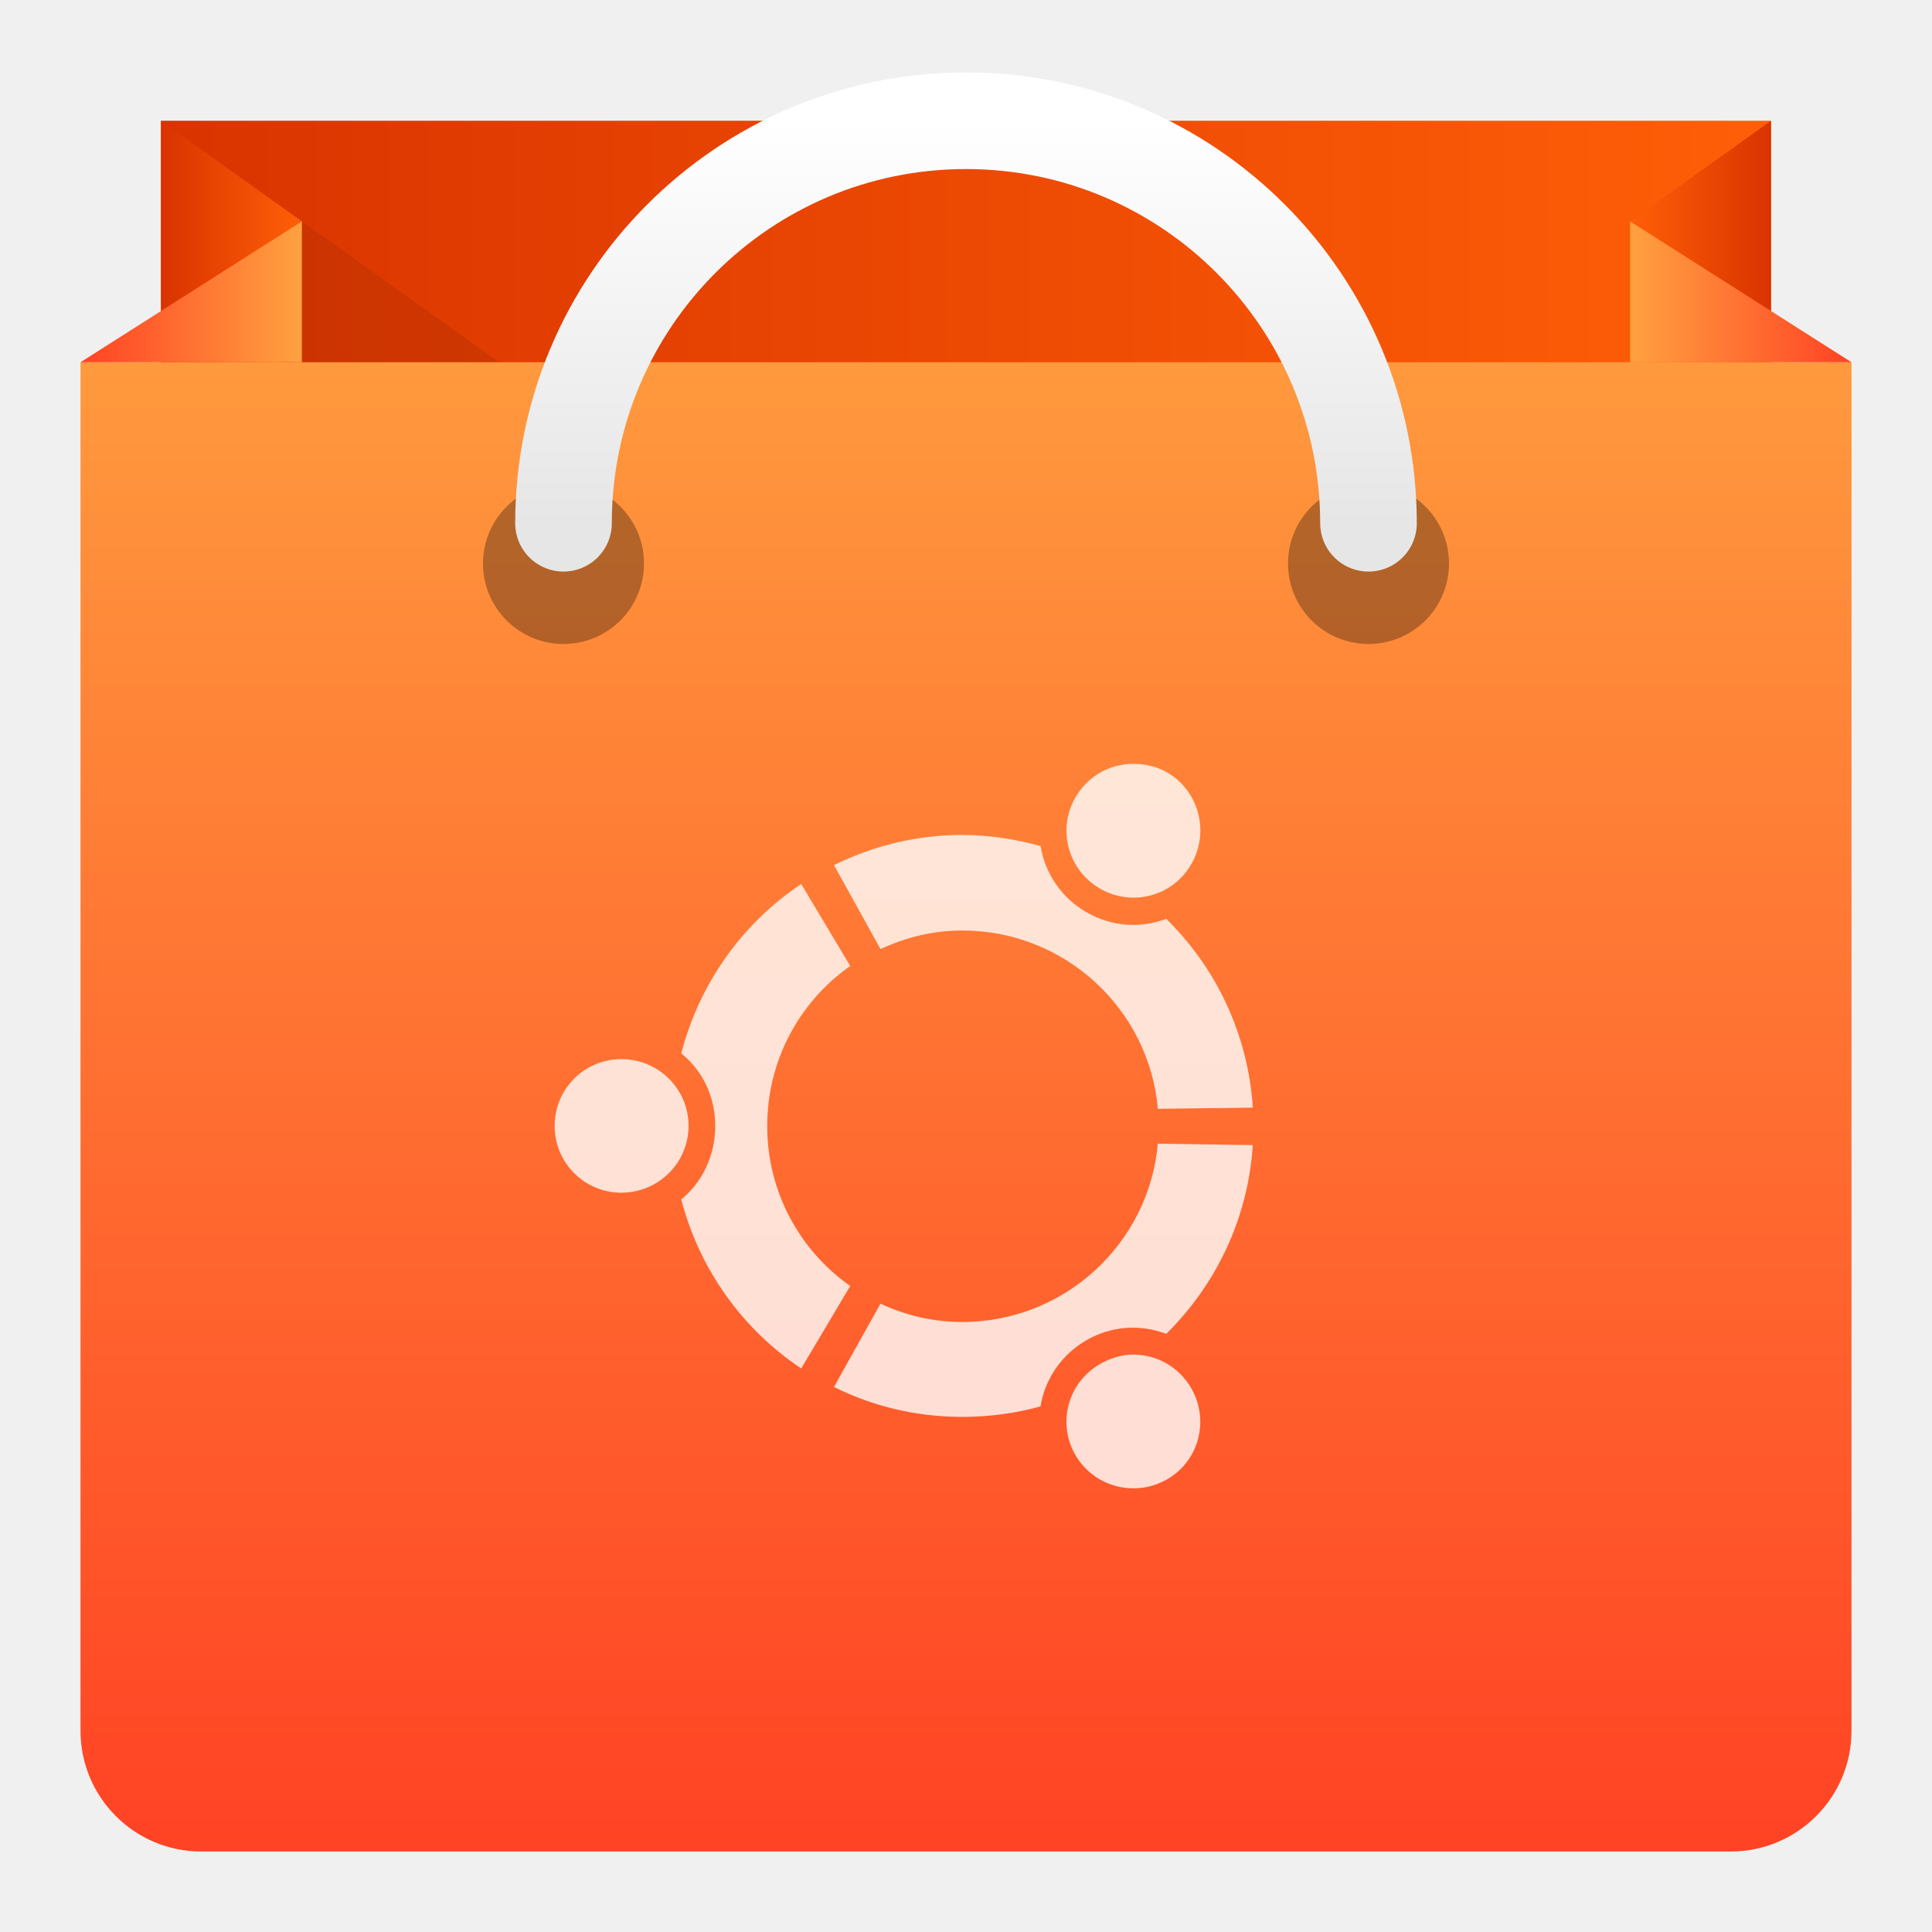
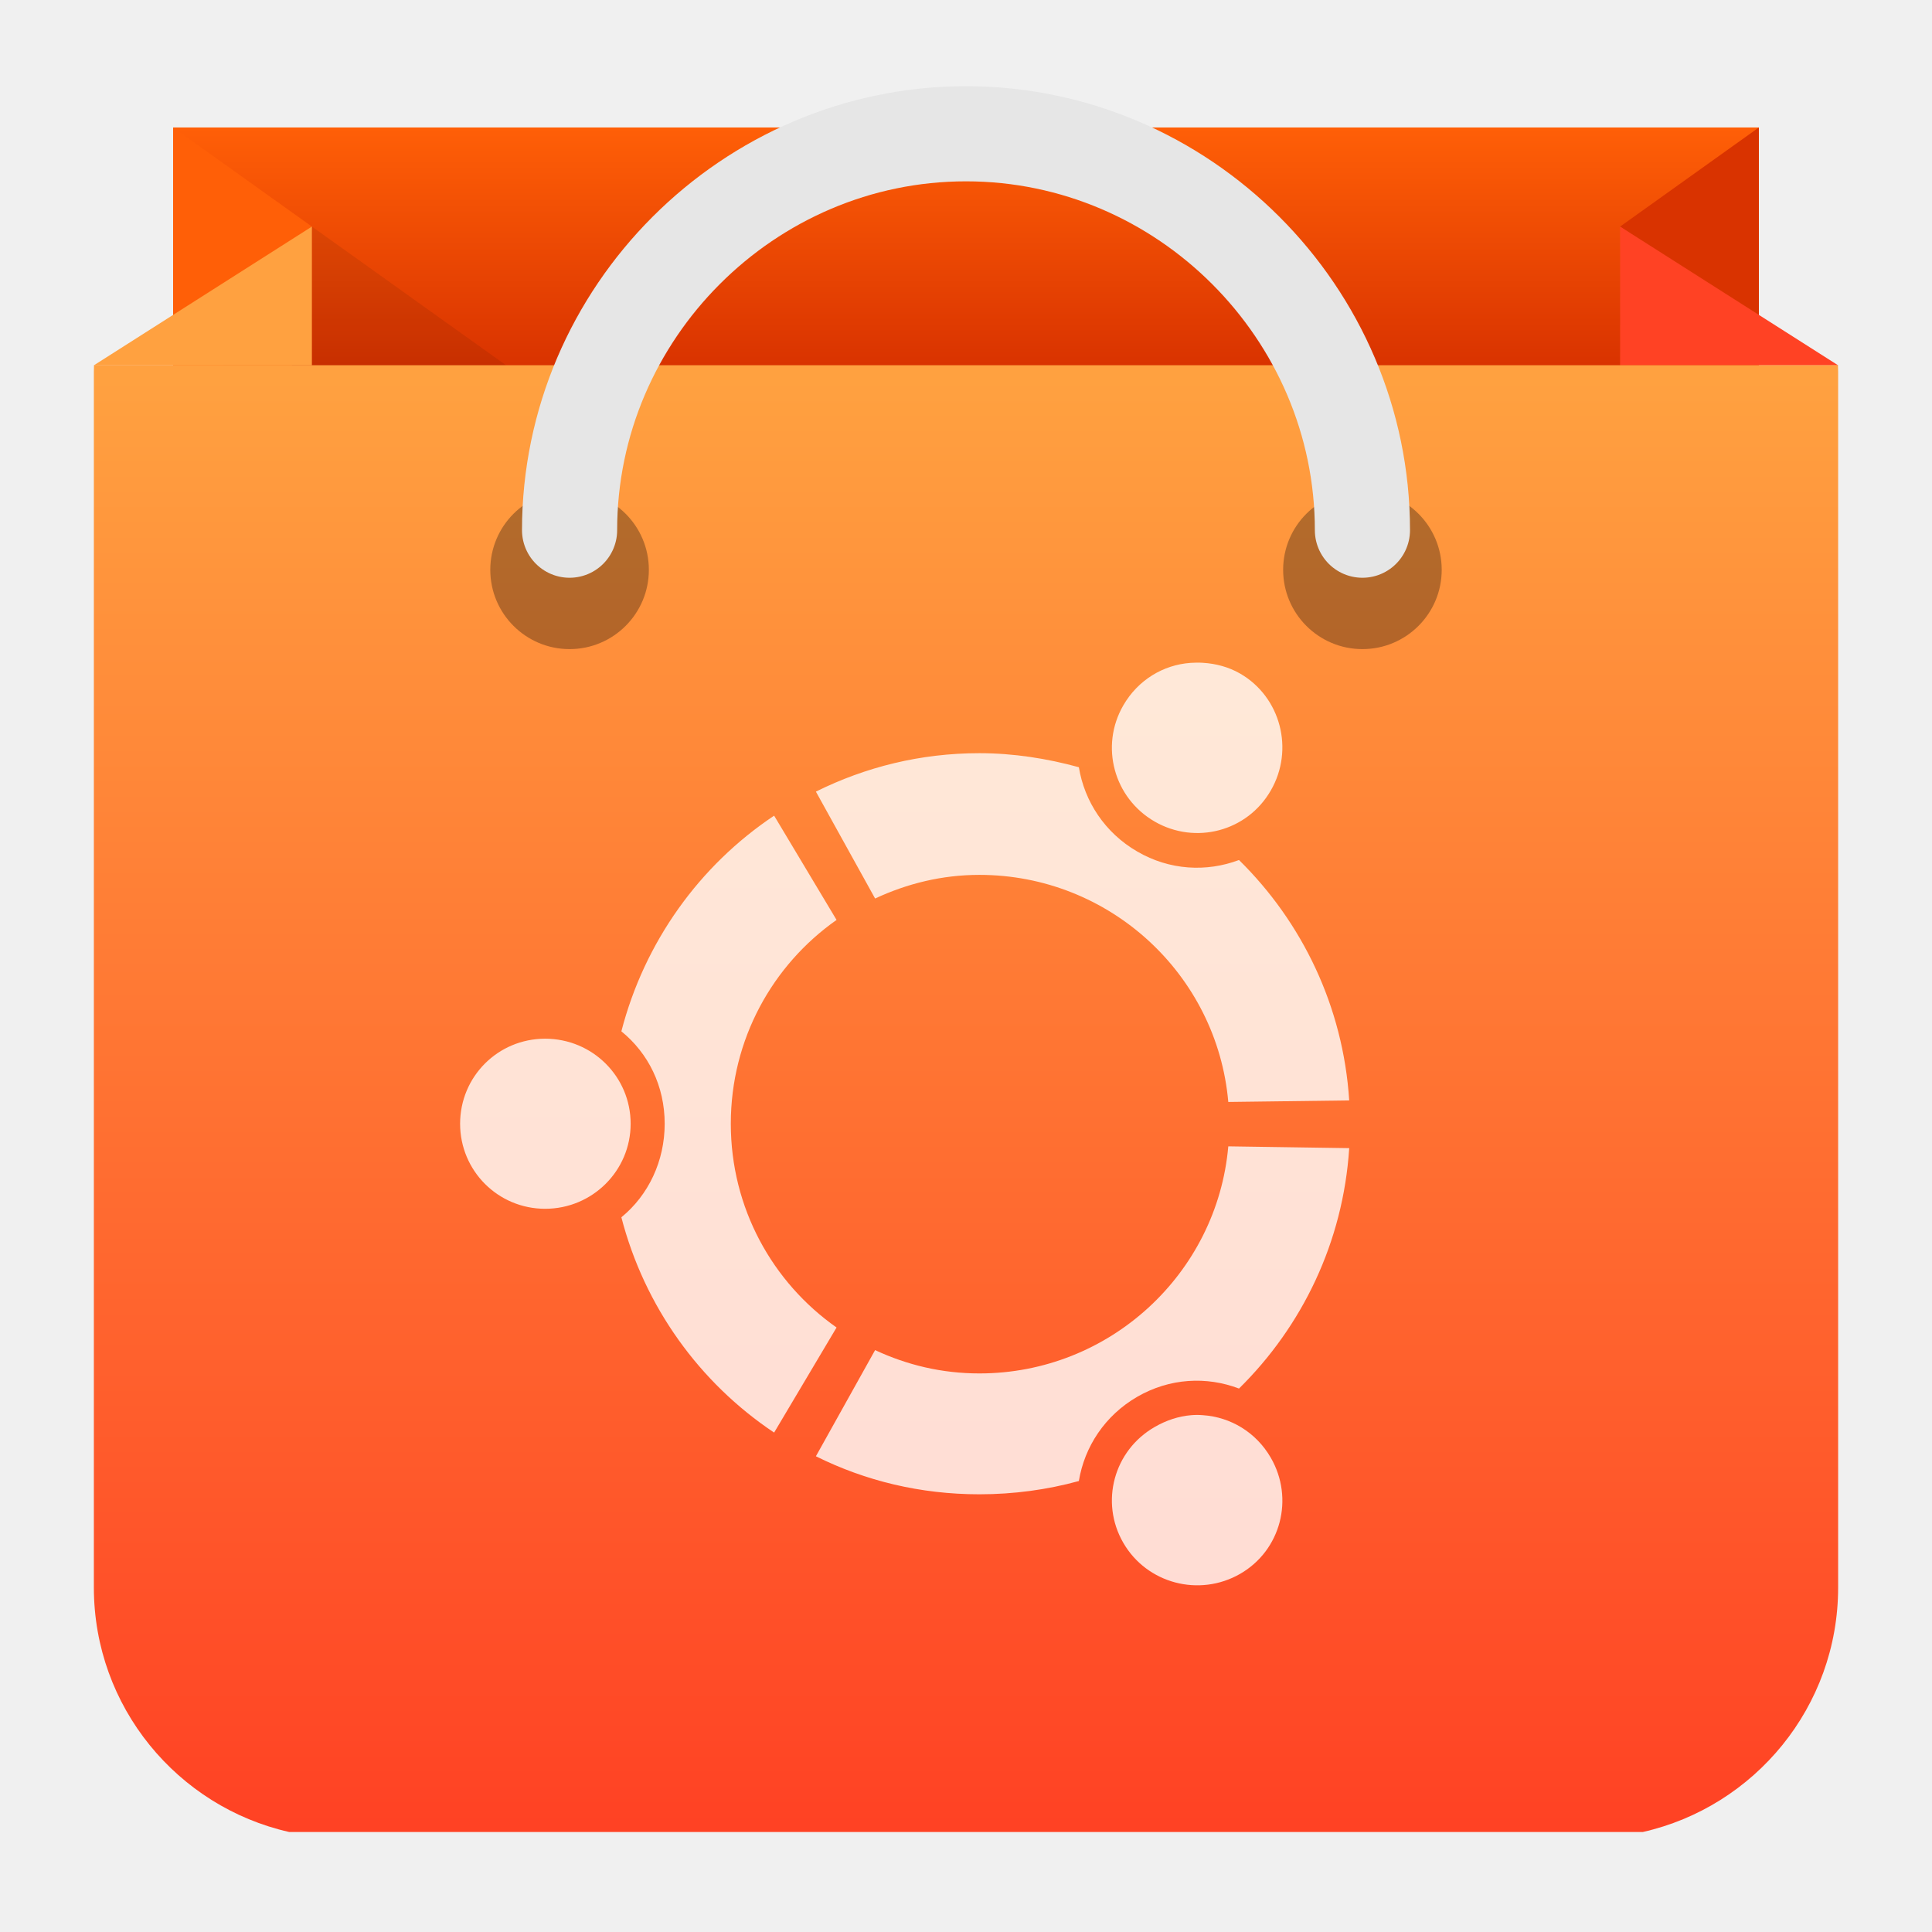
- <svg xmlns="http://www.w3.org/2000/svg" xmlns:xlink="http://www.w3.org/1999/xlink" version="1.1" width="48" height="48">
+ <svg xmlns="http://www.w3.org/2000/svg" style="clip-rule:evenodd;fill-rule:evenodd;stroke-linecap:round" version="1.1" viewBox="0 0 48 48">
+   <g id="back" transform="matrix(.984909 0 0 .984909 .362182 .212203)">
+     <rect x="4" y="3" width="40" height="10" style="fill:url(#_Linear1)" />
+   </g>
+   <g id="leftbackfold" transform="matrix(.984909 0 0 .984909 .362182 .212203)">
+     <path d="M4,3L4,30L7.5,5.5L4,3Z" style="fill-rule:nonzero;fill:url(#_Linear2)" />
+   </g>
+   <g id="rightbackfold" transform="matrix(.984909 0 0 .984909 .362182 .212203)">
+     <path d="m44 3v5l-3.5-2.5 3.5-2.5z" style="fill-rule:nonzero;fill:url(#_Linear3)" />
+   </g>
+   <g id="shadow" transform="matrix(.984909 0 0 .984909 .362182 .212203)">
+     <path d="M7.5,5.5L15.2,11L4,11L7.5,5.5Z" style="fill-opacity:.08;fill-rule:nonzero" />
+   </g>
+   <g id="rightfrontfold" transform="matrix(.984909 0 0 .984909 .362182 .212203)">
+     <path d="m46 9h-5.5v-3.5l5.5 3.5z" style="fill-rule:nonzero;fill:url(#_Linear4)" />
+   </g>
+   <g id="leftfrontfold" transform="matrix(.984909 0 0 .984909 .362182 .212203)">
+     <path d="m7.5 5.5-5.5 3.5h5.5v-3.5z" style="fill-rule:nonzero;fill:url(#_Linear5)" />
+   </g>
+   <path id="frontnew" d="m2.332 39.44v-30.207l4e-3 -0.159h43.328v7e-3l4e-3 0.152v30.207c0 2.966-2.077 5.45-4.855 6.076h-33.626c-2.778-0.626-4.855-3.11-4.855-6.076z" style="fill:url(#_Linear6)" />
+   <g transform="matrix(.984909 0 0 .984909 .362182 .368513)">
+     <circle cx="14" cy="14" r="2" style="fill-opacity:.3" />
+   </g>
+   <g transform="matrix(.984909 0 0 .984909 .362182 .368513)">
+     <circle cx="34" cy="14" r="2" style="fill-opacity:.3" />
+   </g>
+   <g id="handle" transform="matrix(.984909 0 0 .984909 .362182 .368513)">
+     <path d="m34 13c0-5.486-4.514-10-10-10s-10 4.514-10 10" style="fill:none;stroke-width:2.4px;stroke:url(#_Linear7)" />
+   </g>
+   <g id="symbol" transform="matrix(1.27354,0,0,1.27354,-6.11819,-7.70696)">
+     <path d="m28.274 18.982c-0.082-6e-3 -0.164-4e-3 -0.243 1e-3 -0.533 0.038-1.027 0.333-1.314 0.831-0.458 0.795-0.184 1.805 0.613 2.265 0.795 0.458 1.807 0.192 2.265-0.606 0.46-0.793 0.197-1.822-0.598-2.281-0.224-0.129-0.476-0.195-0.723-0.21zm-4.364 1.763c-1.15 0-2.225 0.271-3.189 0.75l1.155 2.085c0.622-0.29 1.304-0.461 2.034-0.461 2.541 0 4.638 1.944 4.856 4.43l2.359-0.03c-0.118-1.832-0.919-3.48-2.15-4.69-0.633 0.238-1.353 0.202-1.984-0.165-0.631-0.365-1.03-0.975-1.14-1.645-0.615-0.169-1.273-0.274-1.941-0.274zm-4.004 1.219c-1.457 0.972-2.529 2.464-2.98 4.207 0.527 0.428 0.845 1.069 0.845 1.803 0 0.729-0.317 1.394-0.845 1.825 0.451 1.741 1.523 3.227 2.98 4.2l1.218-2.05c-1.25-0.878-2.063-2.331-2.063-3.975 0-1.646 0.813-3.097 2.063-3.976l-1.218-2.034zm-4.467 4.351c-0.92 0-1.659 0.739-1.659 1.659 0 0.917 0.739 1.659 1.659 1.659 0.921 0 1.668-0.742 1.668-1.659 0-0.92-0.747-1.659-1.668-1.659zm13.327 2.1c-0.218 2.482-2.315 4.43-4.856 4.43-0.731 0-1.412-0.164-2.034-0.455l-1.155 2.071c0.964 0.48 2.039 0.742 3.189 0.742 0.668 0 1.326-0.089 1.941-0.259 0.11-0.67 0.508-1.278 1.14-1.644 0.633-0.365 1.351-0.401 1.984-0.16 1.231-1.212 2.032-2.856 2.15-4.69l-2.359-0.035zm-0.728 5.245c-0.241 0.02-0.484 0.1-0.708 0.23-0.797 0.457-1.071 1.465-0.613 2.258 0.46 0.798 1.484 1.065 2.28 0.607s1.058-1.471 0.598-2.266c-0.287-0.498-0.787-0.792-1.32-0.829-0.08-7e-3 -0.157-7e-3 -0.237 0z" style="fill-opacity:.8;fill-rule:nonzero;fill:white" />
+   </g>
  <defs>
-     <linearGradient id="frontGrad" x1="0" y1="1" x2="0" y2="0">
-       <stop stop-color="#FF4224" offset="0" />
-       <stop stop-color="#FFA140" offset="1" />
+     <linearGradient id="_Linear1" x2="1" gradientTransform="matrix(3.67394e-16,-6,6,3.67394e-16,24,9)" gradientUnits="userSpaceOnUse">
+       <stop style="stop-color:rgb(217,51,0)" offset="0" />
+       <stop style="stop-color:rgb(255,95,7)" offset="1" />
    </linearGradient>
-     <linearGradient id="backGrad" x1="0" y1="0" x2="1" y2="0">
-       <stop stop-color="#D93300" offset="0" />
-       <stop stop-color="#FF5F07" offset="1" />
+     <linearGradient id="_Linear2" x2="1" gradientUnits="userSpaceOnUse">
+       <stop style="stop-color:rgb(217,51,0)" offset="0" />
+       <stop style="stop-color:rgb(255,95,7)" offset="1" />
    </linearGradient>
-     <linearGradient id="leftfrontfoldGrad" xlink:href="#frontGrad" x1="0" y1="0" x2="1" y2="0" />
-     <linearGradient id="rightfrontfoldGrad" xlink:href="#frontGrad" x1="1" y1="0" x2="0" y2="0" />
-     <linearGradient id="rightbackfoldGrad" xlink:href="#backGrad" x1="1" y1="0" x2="0" y2="0" />
-     <linearGradient id="leftbackfoldGrad" xlink:href="#backGrad" x1="0" y1="0" x2="1" y2="0" />
-     <linearGradient id="handleGrad" x1="0" y1="1" x2="0" y2="0">
-       <stop stop-color="#E6E6E6" offset="0" />
-       <stop stop-color="#FFF" offset="1" />
+     <linearGradient id="_Linear3" x2="1" gradientTransform="matrix(-1,1.22465e-16,-1.22465e-16,-1,1,0)" gradientUnits="userSpaceOnUse">
+       <stop style="stop-color:rgb(217,51,0)" offset="0" />
+       <stop style="stop-color:rgb(255,95,7)" offset="1" />
    </linearGradient>
-     <clipPath id="frontClip">
-       <rect x="2" y="9" width="44" height="37" />
-     </clipPath>
+     <linearGradient id="_Linear4" x2="1" gradientTransform="matrix(-1,1.22465e-16,-1.22465e-16,-1,1,0)" gradientUnits="userSpaceOnUse">
+       <stop style="stop-color:rgb(255,66,36)" offset="0" />
+       <stop style="stop-color:rgb(255,161,64)" offset="1" />
+     </linearGradient>
+     <linearGradient id="_Linear5" x2="1" gradientUnits="userSpaceOnUse">
+       <stop style="stop-color:rgb(255,66,36)" offset="0" />
+       <stop style="stop-color:rgb(255,161,64)" offset="1" />
+     </linearGradient>
+     <linearGradient id="_Linear6" x2="1" gradientTransform="matrix(2.22047e-15,-36.263,36.263,2.22047e-15,24,45.4957)" gradientUnits="userSpaceOnUse">
+       <stop style="stop-color:rgb(255,66,36)" offset="0" />
+       <stop style="stop-color:rgb(255,161,64)" offset="1" />
+     </linearGradient>
+     <linearGradient id="_Linear7" x2="1" gradientTransform="matrix(6.12323e-17,-1,1,6.12323e-17,0,1)" gradientUnits="userSpaceOnUse">
+       <stop style="stop-color:rgb(230,230,230)" offset="0" />
+       <stop style="stop-color:white" offset="1" />
+     </linearGradient>
  </defs>
-   <rect id="back" x="4" y="3" width="40" height="10" fill="url(#backGrad)" />
-   <polygon id="leftbackfold" fill="url(#leftbackfoldGrad)" points="4,3 4,30 7.5,5.5" />
-   <polygon id="rightbackfold" fill="url(#rightbackfoldGrad)" points="44,3 44,8 40.5,5.5" />
-   <polygon id="shadow" points="7.5,5.5 15.2,11 4,11" fill="#000" opacity="0.08" />
-   <rect id="frontnew" fill="url(#frontGrad)" x="2" y="6" width="44" height="40" rx="3" clip-path="url(#frontClip)" />
-   <polygon id="rightfrontfold" points="46,9 40.5,9 40.5,5.5" fill="url(#rightfrontfoldGrad)" />
-   <polygon id="leftfrontfold" points="7.5,5.5 2,9 7.5,9" fill="url(#leftfrontfoldGrad)" />
-   <circle class="hole" cx="14" cy="14" r="2" fill="#000" opacity="0.3" />
-   <circle class="hole" cx="34" cy="14" r="2" fill="#000" opacity="0.3" />
-   <path id="handle" d="M 34,13 a 10,10 0 1,0 -20,0" fill="none" stroke="url(#handleGrad)" stroke-width="2.4" stroke-linecap="round" />
-   <path id="symbol" d="m 28.274,18.982 c -0.082,-0.006 -0.163,-0.004 -0.243,7.87e-4 -0.533,0.038 -1.026,0.333 -1.313,0.83 -0.458,0.795 -0.184,1.806 0.613,2.265 0.795,0.458 1.807,0.192 2.265,-0.606 0.46,-0.793 0.196,-1.822 -0.599,-2.281 -0.224,-0.129 -0.476,-0.195 -0.723,-0.21 z m -4.364,1.762 c -1.15,0 -2.225,0.272 -3.189,0.75 l 1.155,2.086 c 0.622,-0.291 1.304,-0.462 2.034,-0.462 2.541,6e-6 4.638,1.944 4.857,4.43 l 2.359,-0.029 c -0.118,-1.832 -0.919,-3.48 -2.15,-4.69 -0.634,0.238 -1.353,0.201 -1.984,-0.165 -0.631,-0.365 -1.03,-0.975 -1.14,-1.645 -0.616,-0.169 -1.273,-0.274 -1.942,-0.274 z m -4.004,1.219 c -1.457,0.972 -2.529,2.465 -2.98,4.207 0.527,0.429 0.844,1.069 0.844,1.804 -1e-6,0.729 -0.316,1.394 -0.844,1.825 0.451,1.741 1.523,3.228 2.98,4.2 l 1.218,-2.049 c -1.25,-0.878 -2.063,-2.331 -2.063,-3.975 2e-6,-1.646 0.813,-3.097 2.063,-3.976 z m -4.467,4.351 c -0.92,4e-6 -1.659,0.739 -1.659,1.659 -1.1e-5,0.917 0.739,1.659 1.659,1.659 0.921,10e-7 1.668,-0.743 1.668,-1.659 -4e-6,-0.92 -0.747,-1.659 -1.668,-1.659 z m 13.327,2.1 c -0.219,2.482 -2.316,4.43 -4.857,4.43 -0.731,-10e-7 -1.412,-0.164 -2.034,-0.455 l -1.155,2.07 c 0.964,0.48 2.039,0.743 3.189,0.743 0.669,1e-6 1.326,-0.089 1.942,-0.26 0.109,-0.669 0.508,-1.278 1.14,-1.644 0.633,-0.365 1.351,-0.4 1.984,-0.159 1.23,-1.212 2.032,-2.856 2.15,-4.69 z m -0.729,5.245 c -0.241,0.021 -0.484,0.101 -0.707,0.23 -0.797,0.456 -1.071,1.465 -0.613,2.258 0.46,0.798 1.483,1.065 2.279,0.607 0.796,-0.459 1.058,-1.471 0.599,-2.266 -0.287,-0.497 -0.788,-0.792 -1.32,-0.829 -0.08,-0.007 -0.157,-0.007 -0.237,5e-6 z" fill="#FFF" opacity="0.8" />
</svg>
